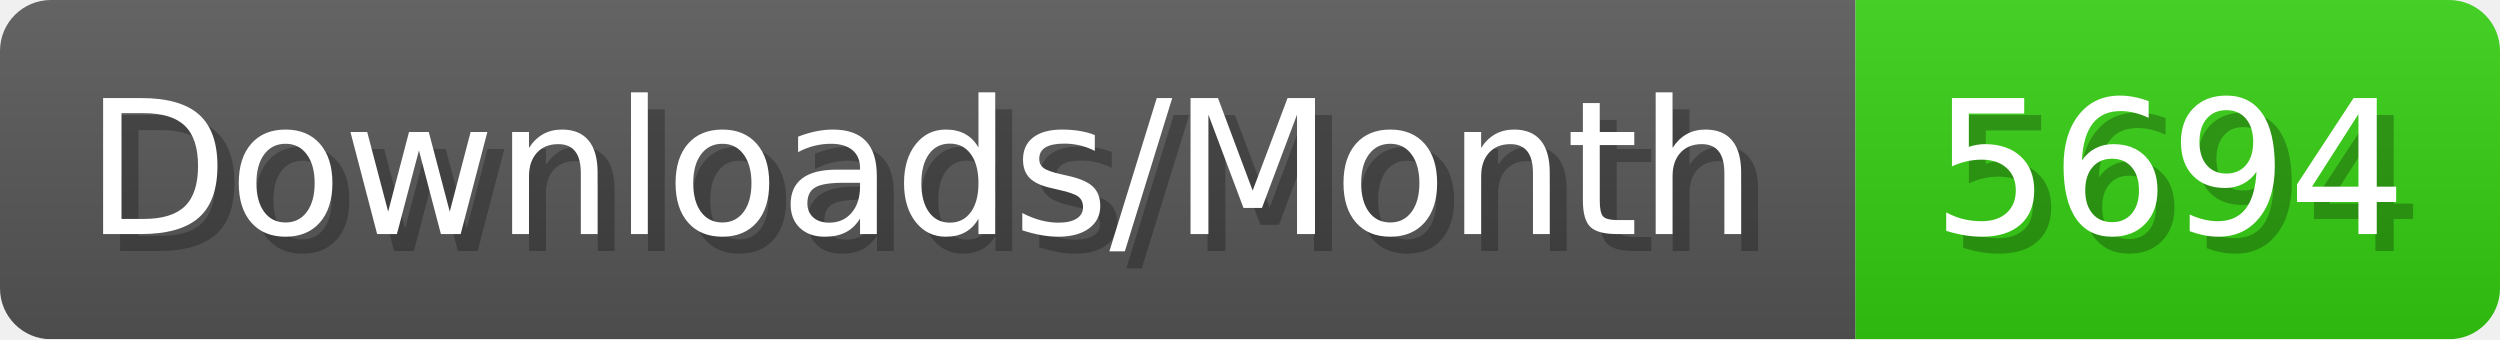
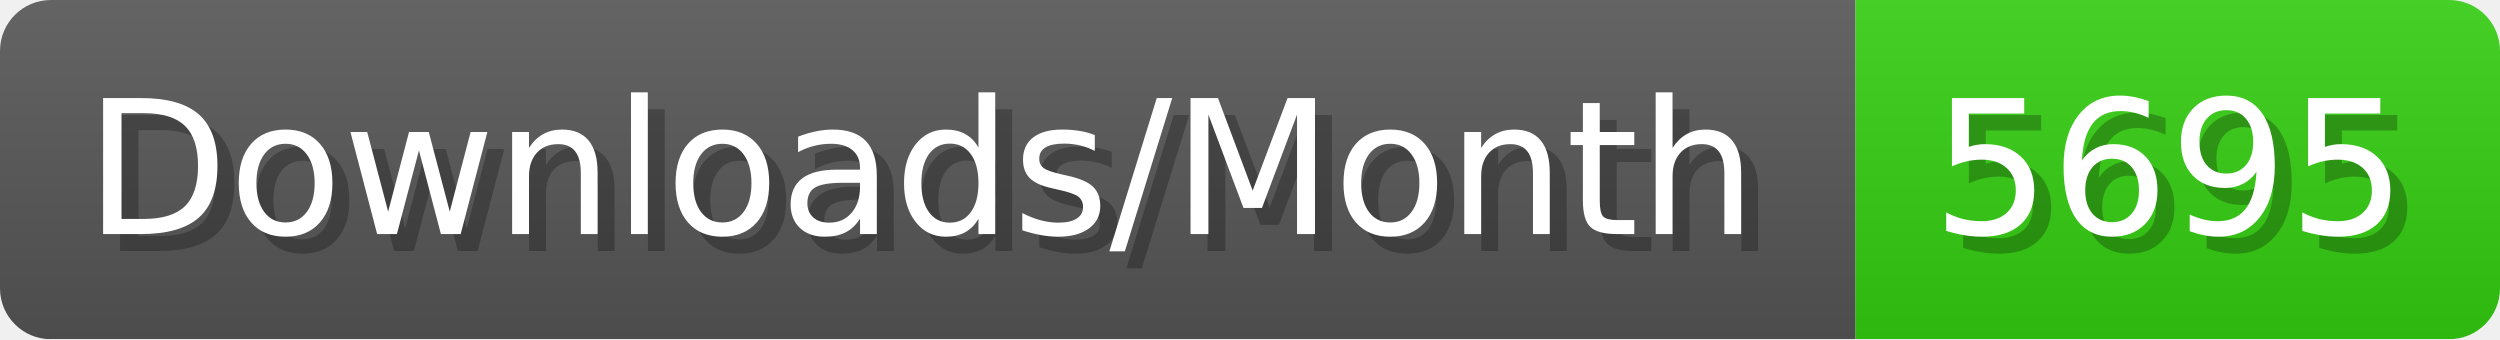
- <svg xmlns="http://www.w3.org/2000/svg" width="147.4" height="20" viewBox="0 0 1474 200" role="img" aria-label="Downloads/Month: 5694">
+ <svg xmlns="http://www.w3.org/2000/svg" width="147.4" height="20" viewBox="0 0 1474 200" role="img" aria-label="Downloads/Month: 5695">
  <linearGradient id="YlXUI" x2="0" y2="100%">
    <stop offset="0" stop-opacity=".1" stop-color="#EEE" />
    <stop offset="1" stop-opacity=".1" />
  </linearGradient>
  <mask id="JHhop">
    <rect width="1474" height="200" rx="30" fill="#FFF" />
  </mask>
  <g mask="url(#JHhop)">
    <rect width="1094" height="200" fill="#555" />
    <rect width="380" height="200" fill="#3C1" x="1094" />
    <rect width="1474" height="200" fill="url(#YlXUI)" />
  </g>
  <g aria-hidden="true" fill="#fff" text-anchor="start" font-family="Verdana,DejaVu Sans,sans-serif" font-size="110">
    <text x="60" y="148" textLength="994" fill="#000" opacity="0.25">Downloads/Month</text>
    <text x="50" y="138" textLength="994">Downloads/Month</text>
-     <text x="1149" y="148" textLength="280" fill="#000" opacity="0.25">5694</text>
-     <text x="1139" y="138" textLength="280">5694</text>
+     <text x="1149" y="148" textLength="280" fill="#000" opacity="0.25">5695</text>
+     <text x="1139" y="138" textLength="280">5695</text>
  </g>
</svg>
